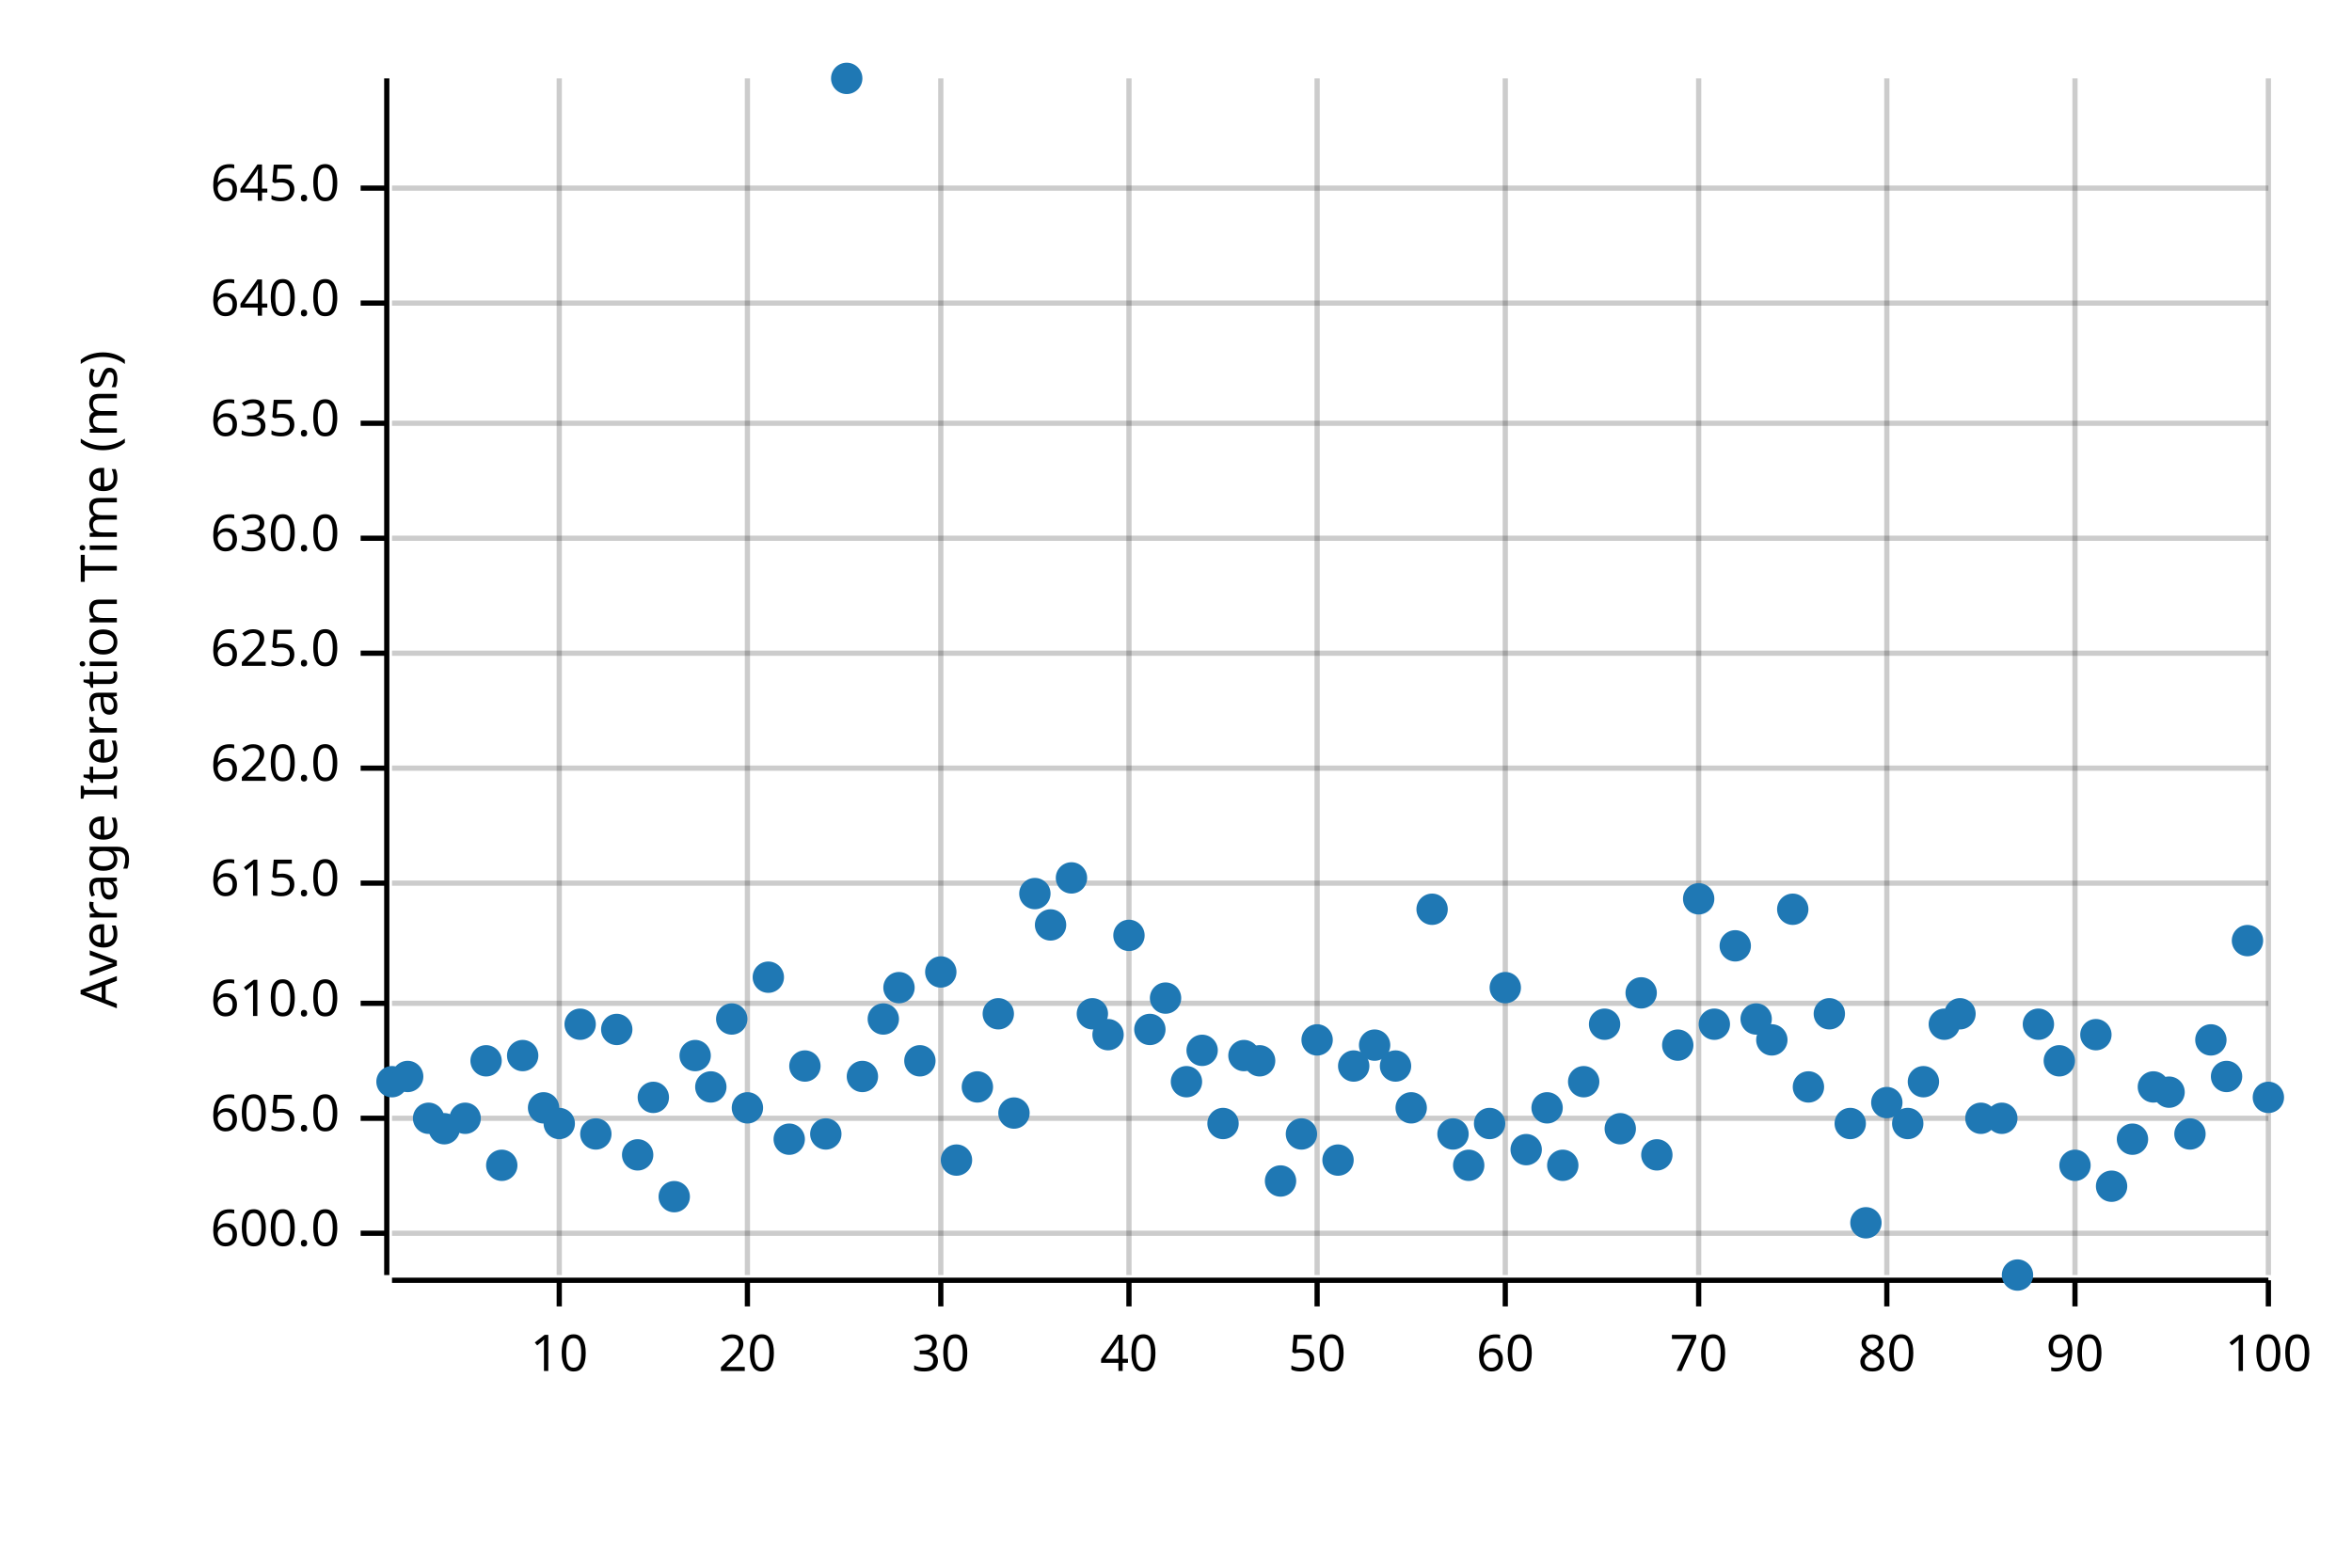
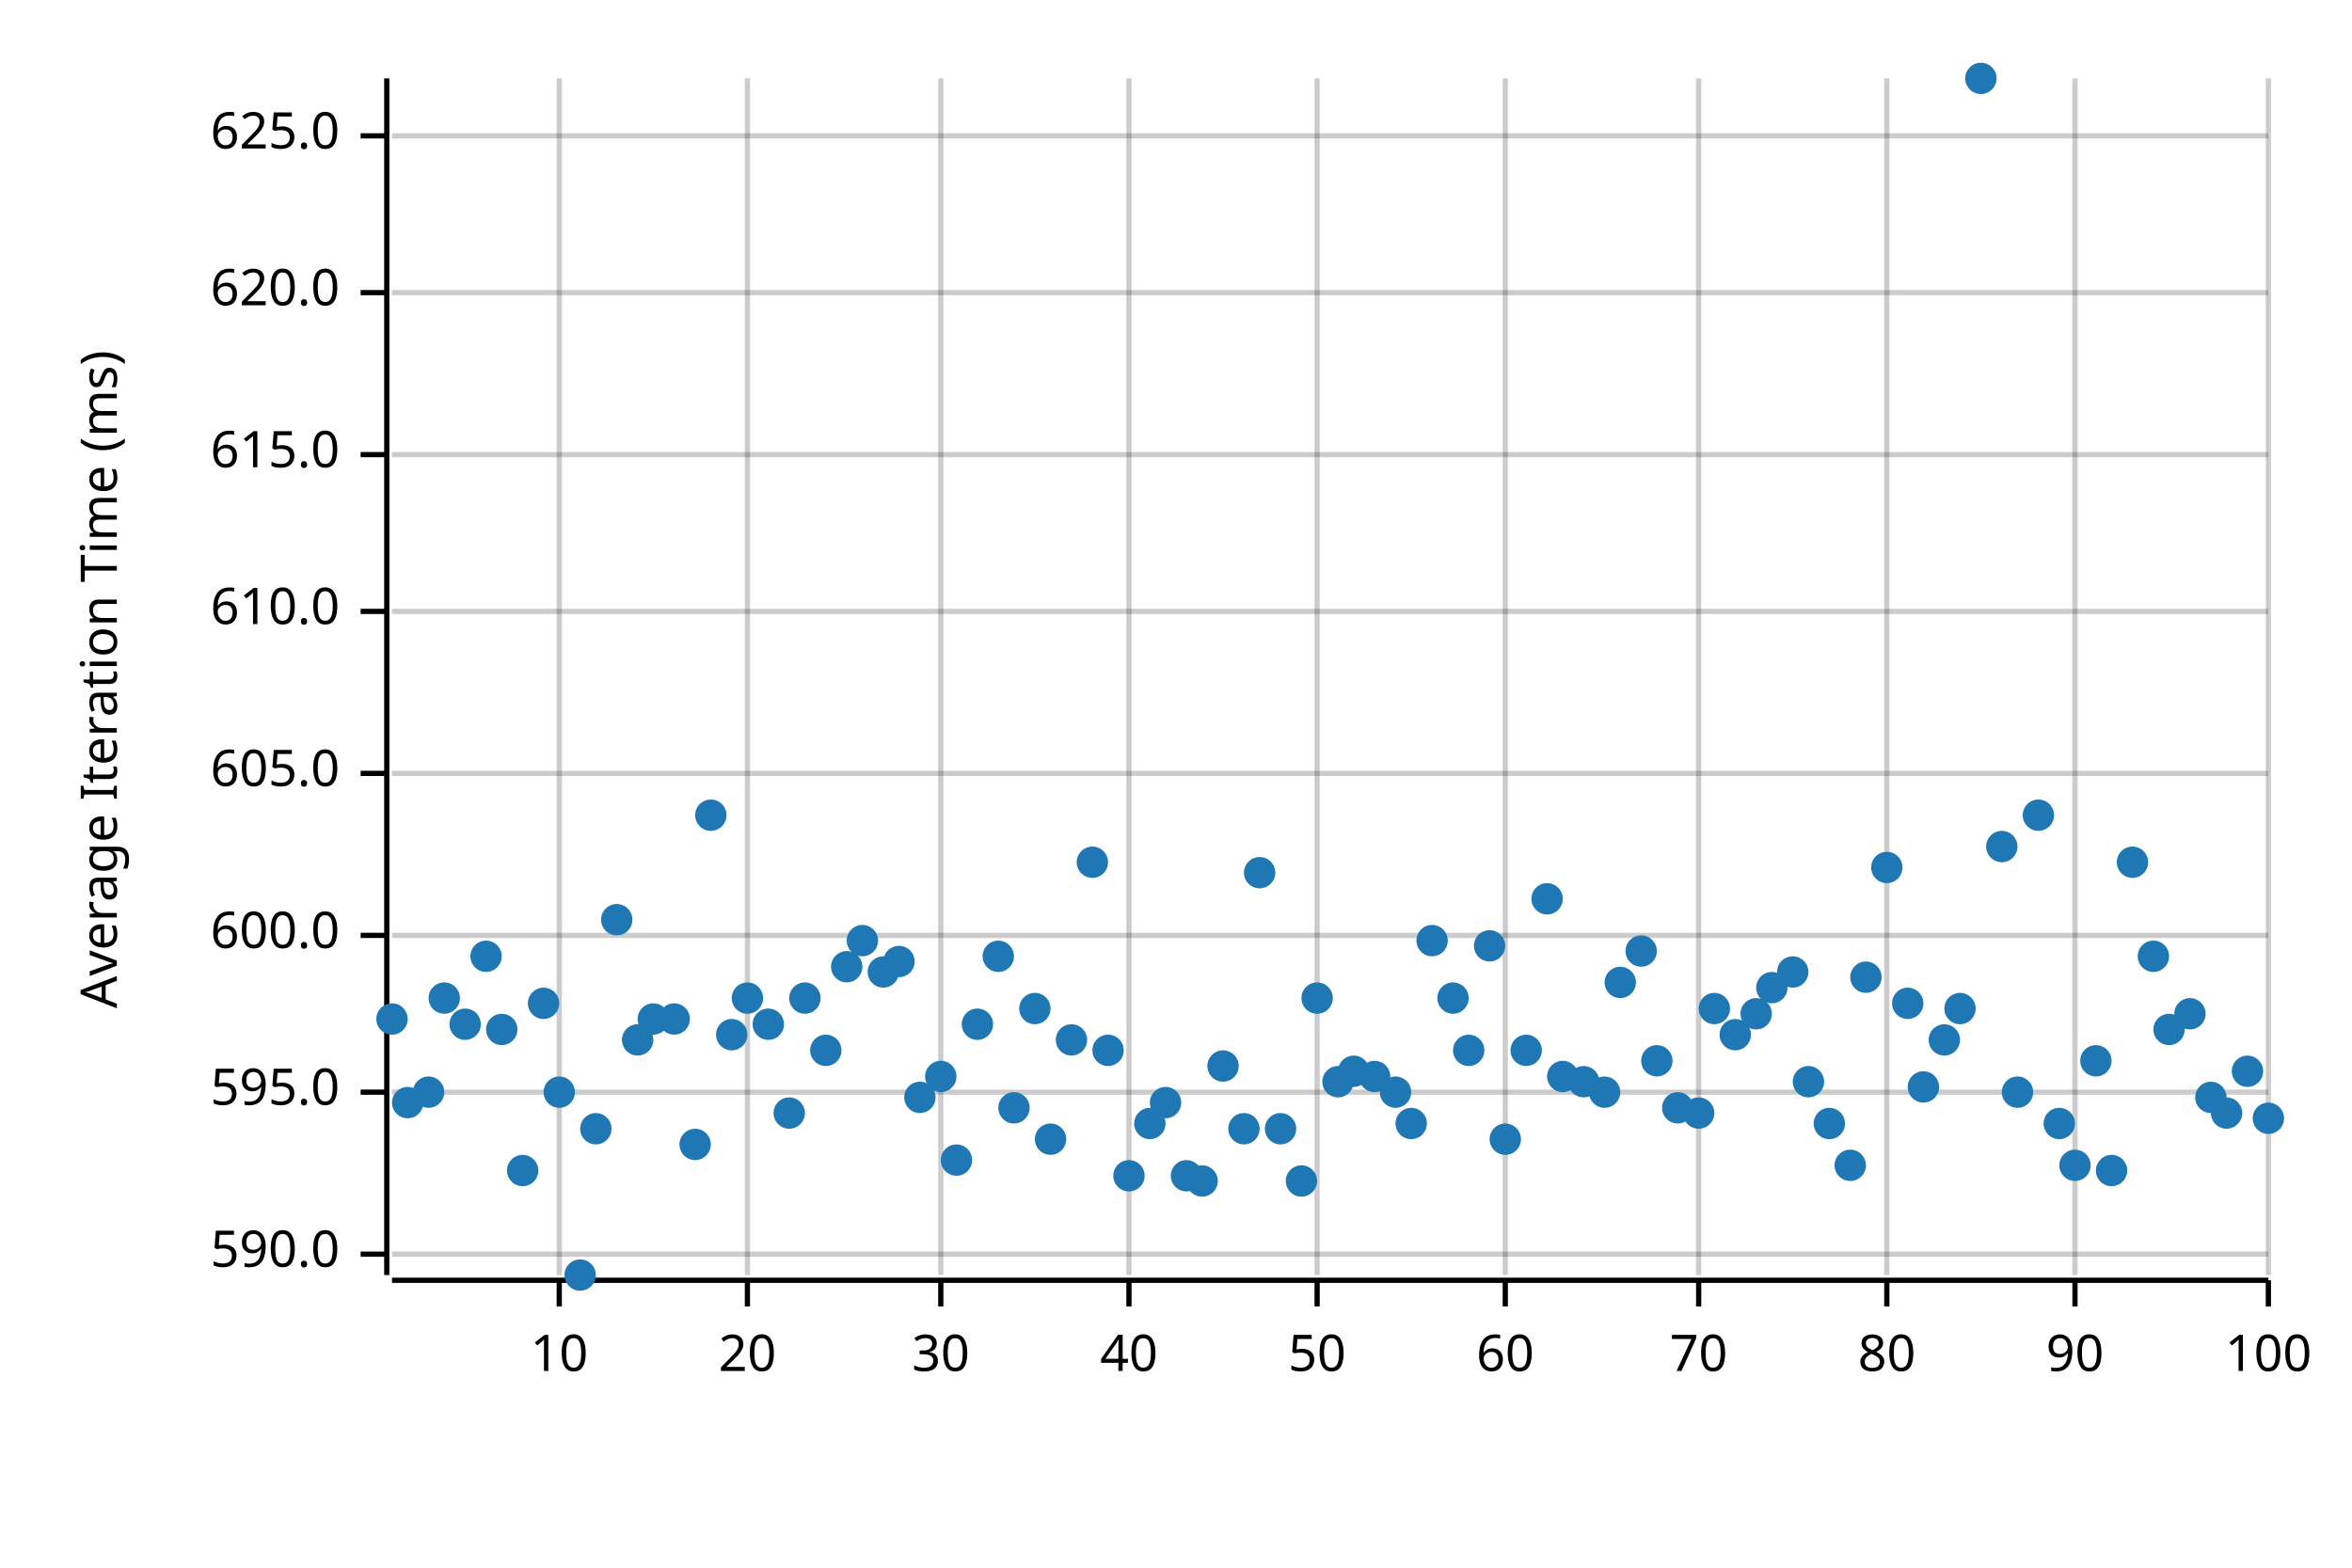
<svg xmlns="http://www.w3.org/2000/svg" width="450" height="300" viewBox="0 0 450 300">
  <text x="15" y="130" dy="0.76em" text-anchor="middle" font-family="sans-serif" font-size="9.677" opacity="1" fill="#000000" transform="rotate(270, 15, 130)">
Average Iteration Time (ms)
</text>
  <line opacity="0.2" stroke="#000000" stroke-width="1" x1="107" y1="244" x2="107" y2="15" />
  <line opacity="0.2" stroke="#000000" stroke-width="1" x1="143" y1="244" x2="143" y2="15" />
  <line opacity="0.2" stroke="#000000" stroke-width="1" x1="180" y1="244" x2="180" y2="15" />
  <line opacity="0.2" stroke="#000000" stroke-width="1" x1="216" y1="244" x2="216" y2="15" />
  <line opacity="0.2" stroke="#000000" stroke-width="1" x1="252" y1="244" x2="252" y2="15" />
  <line opacity="0.2" stroke="#000000" stroke-width="1" x1="288" y1="244" x2="288" y2="15" />
  <line opacity="0.2" stroke="#000000" stroke-width="1" x1="325" y1="244" x2="325" y2="15" />
  <line opacity="0.2" stroke="#000000" stroke-width="1" x1="361" y1="244" x2="361" y2="15" />
  <line opacity="0.2" stroke="#000000" stroke-width="1" x1="397" y1="244" x2="397" y2="15" />
  <line opacity="0.2" stroke="#000000" stroke-width="1" x1="434" y1="244" x2="434" y2="15" />
-   <line opacity="0.2" stroke="#000000" stroke-width="1" x1="75" y1="236" x2="434" y2="236" />
-   <line opacity="0.2" stroke="#000000" stroke-width="1" x1="75" y1="214" x2="434" y2="214" />
-   <line opacity="0.2" stroke="#000000" stroke-width="1" x1="75" y1="192" x2="434" y2="192" />
-   <line opacity="0.2" stroke="#000000" stroke-width="1" x1="75" y1="169" x2="434" y2="169" />
-   <line opacity="0.2" stroke="#000000" stroke-width="1" x1="75" y1="147" x2="434" y2="147" />
-   <line opacity="0.2" stroke="#000000" stroke-width="1" x1="75" y1="125" x2="434" y2="125" />
-   <line opacity="0.2" stroke="#000000" stroke-width="1" x1="75" y1="103" x2="434" y2="103" />
-   <line opacity="0.2" stroke="#000000" stroke-width="1" x1="75" y1="81" x2="434" y2="81" />
-   <line opacity="0.2" stroke="#000000" stroke-width="1" x1="75" y1="58" x2="434" y2="58" />
-   <line opacity="0.2" stroke="#000000" stroke-width="1" x1="75" y1="36" x2="434" y2="36" />
+   <line opacity="0.2" stroke="#000000" stroke-width="1" x1="75" y1="240" x2="434" y2="240" />
+   <line opacity="0.2" stroke="#000000" stroke-width="1" x1="75" y1="209" x2="434" y2="209" />
+   <line opacity="0.2" stroke="#000000" stroke-width="1" x1="75" y1="179" x2="434" y2="179" />
+   <line opacity="0.2" stroke="#000000" stroke-width="1" x1="75" y1="148" x2="434" y2="148" />
+   <line opacity="0.2" stroke="#000000" stroke-width="1" x1="75" y1="117" x2="434" y2="117" />
+   <line opacity="0.2" stroke="#000000" stroke-width="1" x1="75" y1="87" x2="434" y2="87" />
+   <line opacity="0.2" stroke="#000000" stroke-width="1" x1="75" y1="56" x2="434" y2="56" />
+   <line opacity="0.2" stroke="#000000" stroke-width="1" x1="75" y1="26" x2="434" y2="26" />
  <polyline fill="none" opacity="1" stroke="#000000" stroke-width="1" points="74,15 74,244 " />
-   <text x="65" y="236" dy="0.5ex" text-anchor="end" font-family="sans-serif" font-size="9.677" opacity="1" fill="#000000">
+   <text x="65" y="240" dy="0.5ex" text-anchor="end" font-family="sans-serif" font-size="9.677" opacity="1" fill="#000000">
+ 590.0
+ </text>
+   <polyline fill="none" opacity="1" stroke="#000000" stroke-width="1" points="69,240 74,240 " />
+   <text x="65" y="209" dy="0.5ex" text-anchor="end" font-family="sans-serif" font-size="9.677" opacity="1" fill="#000000">
+ 595.0
+ </text>
+   <polyline fill="none" opacity="1" stroke="#000000" stroke-width="1" points="69,209 74,209 " />
+   <text x="65" y="179" dy="0.5ex" text-anchor="end" font-family="sans-serif" font-size="9.677" opacity="1" fill="#000000">
600.0
</text>
-   <polyline fill="none" opacity="1" stroke="#000000" stroke-width="1" points="69,236 74,236 " />
-   <text x="65" y="214" dy="0.5ex" text-anchor="end" font-family="sans-serif" font-size="9.677" opacity="1" fill="#000000">
+   <polyline fill="none" opacity="1" stroke="#000000" stroke-width="1" points="69,179 74,179 " />
+   <text x="65" y="148" dy="0.5ex" text-anchor="end" font-family="sans-serif" font-size="9.677" opacity="1" fill="#000000">
605.0
</text>
-   <polyline fill="none" opacity="1" stroke="#000000" stroke-width="1" points="69,214 74,214 " />
-   <text x="65" y="192" dy="0.5ex" text-anchor="end" font-family="sans-serif" font-size="9.677" opacity="1" fill="#000000">
+   <polyline fill="none" opacity="1" stroke="#000000" stroke-width="1" points="69,148 74,148 " />
+   <text x="65" y="117" dy="0.5ex" text-anchor="end" font-family="sans-serif" font-size="9.677" opacity="1" fill="#000000">
610.0
</text>
-   <polyline fill="none" opacity="1" stroke="#000000" stroke-width="1" points="69,192 74,192 " />
-   <text x="65" y="169" dy="0.5ex" text-anchor="end" font-family="sans-serif" font-size="9.677" opacity="1" fill="#000000">
+   <polyline fill="none" opacity="1" stroke="#000000" stroke-width="1" points="69,117 74,117 " />
+   <text x="65" y="87" dy="0.5ex" text-anchor="end" font-family="sans-serif" font-size="9.677" opacity="1" fill="#000000">
615.0
</text>
-   <polyline fill="none" opacity="1" stroke="#000000" stroke-width="1" points="69,169 74,169 " />
-   <text x="65" y="147" dy="0.5ex" text-anchor="end" font-family="sans-serif" font-size="9.677" opacity="1" fill="#000000">
+   <polyline fill="none" opacity="1" stroke="#000000" stroke-width="1" points="69,87 74,87 " />
+   <text x="65" y="56" dy="0.5ex" text-anchor="end" font-family="sans-serif" font-size="9.677" opacity="1" fill="#000000">
620.0
</text>
-   <polyline fill="none" opacity="1" stroke="#000000" stroke-width="1" points="69,147 74,147 " />
-   <text x="65" y="125" dy="0.5ex" text-anchor="end" font-family="sans-serif" font-size="9.677" opacity="1" fill="#000000">
+   <polyline fill="none" opacity="1" stroke="#000000" stroke-width="1" points="69,56 74,56 " />
+   <text x="65" y="26" dy="0.5ex" text-anchor="end" font-family="sans-serif" font-size="9.677" opacity="1" fill="#000000">
625.0
</text>
-   <polyline fill="none" opacity="1" stroke="#000000" stroke-width="1" points="69,125 74,125 " />
-   <text x="65" y="103" dy="0.5ex" text-anchor="end" font-family="sans-serif" font-size="9.677" opacity="1" fill="#000000">
- 630.0
- </text>
-   <polyline fill="none" opacity="1" stroke="#000000" stroke-width="1" points="69,103 74,103 " />
-   <text x="65" y="81" dy="0.5ex" text-anchor="end" font-family="sans-serif" font-size="9.677" opacity="1" fill="#000000">
- 635.0
- </text>
-   <polyline fill="none" opacity="1" stroke="#000000" stroke-width="1" points="69,81 74,81 " />
-   <text x="65" y="58" dy="0.5ex" text-anchor="end" font-family="sans-serif" font-size="9.677" opacity="1" fill="#000000">
- 640.0
- </text>
-   <polyline fill="none" opacity="1" stroke="#000000" stroke-width="1" points="69,58 74,58 " />
-   <text x="65" y="36" dy="0.5ex" text-anchor="end" font-family="sans-serif" font-size="9.677" opacity="1" fill="#000000">
- 645.0
- </text>
-   <polyline fill="none" opacity="1" stroke="#000000" stroke-width="1" points="69,36 74,36 " />
+   <polyline fill="none" opacity="1" stroke="#000000" stroke-width="1" points="69,26 74,26 " />
  <polyline fill="none" opacity="1" stroke="#000000" stroke-width="1" points="75,245 434,245 " />
  <text x="107" y="255" dy="0.76em" text-anchor="middle" font-family="sans-serif" font-size="9.677" opacity="1" fill="#000000">
10
</text>
  <polyline fill="none" opacity="1" stroke="#000000" stroke-width="1" points="107,245 107,250 " />
  <text x="143" y="255" dy="0.76em" text-anchor="middle" font-family="sans-serif" font-size="9.677" opacity="1" fill="#000000">
20
</text>
  <polyline fill="none" opacity="1" stroke="#000000" stroke-width="1" points="143,245 143,250 " />
  <text x="180" y="255" dy="0.76em" text-anchor="middle" font-family="sans-serif" font-size="9.677" opacity="1" fill="#000000">
30
</text>
  <polyline fill="none" opacity="1" stroke="#000000" stroke-width="1" points="180,245 180,250 " />
  <text x="216" y="255" dy="0.76em" text-anchor="middle" font-family="sans-serif" font-size="9.677" opacity="1" fill="#000000">
40
</text>
  <polyline fill="none" opacity="1" stroke="#000000" stroke-width="1" points="216,245 216,250 " />
  <text x="252" y="255" dy="0.76em" text-anchor="middle" font-family="sans-serif" font-size="9.677" opacity="1" fill="#000000">
50
</text>
  <polyline fill="none" opacity="1" stroke="#000000" stroke-width="1" points="252,245 252,250 " />
  <text x="288" y="255" dy="0.76em" text-anchor="middle" font-family="sans-serif" font-size="9.677" opacity="1" fill="#000000">
60
</text>
  <polyline fill="none" opacity="1" stroke="#000000" stroke-width="1" points="288,245 288,250 " />
  <text x="325" y="255" dy="0.76em" text-anchor="middle" font-family="sans-serif" font-size="9.677" opacity="1" fill="#000000">
70
</text>
  <polyline fill="none" opacity="1" stroke="#000000" stroke-width="1" points="325,245 325,250 " />
  <text x="361" y="255" dy="0.76em" text-anchor="middle" font-family="sans-serif" font-size="9.677" opacity="1" fill="#000000">
80
</text>
  <polyline fill="none" opacity="1" stroke="#000000" stroke-width="1" points="361,245 361,250 " />
  <text x="397" y="255" dy="0.76em" text-anchor="middle" font-family="sans-serif" font-size="9.677" opacity="1" fill="#000000">
90
</text>
  <polyline fill="none" opacity="1" stroke="#000000" stroke-width="1" points="397,245 397,250 " />
  <text x="434" y="255" dy="0.76em" text-anchor="middle" font-family="sans-serif" font-size="9.677" opacity="1" fill="#000000">
100
</text>
  <polyline fill="none" opacity="1" stroke="#000000" stroke-width="1" points="434,245 434,250 " />
-   <circle cx="75" cy="207" r="3" opacity="1" fill="#1F78B4" stroke="none" stroke-width="1" />
-   <circle cx="78" cy="206" r="3" opacity="1" fill="#1F78B4" stroke="none" stroke-width="1" />
-   <circle cx="82" cy="214" r="3" opacity="1" fill="#1F78B4" stroke="none" stroke-width="1" />
-   <circle cx="85" cy="216" r="3" opacity="1" fill="#1F78B4" stroke="none" stroke-width="1" />
-   <circle cx="89" cy="214" r="3" opacity="1" fill="#1F78B4" stroke="none" stroke-width="1" />
-   <circle cx="93" cy="203" r="3" opacity="1" fill="#1F78B4" stroke="none" stroke-width="1" />
-   <circle cx="96" cy="223" r="3" opacity="1" fill="#1F78B4" stroke="none" stroke-width="1" />
-   <circle cx="100" cy="202" r="3" opacity="1" fill="#1F78B4" stroke="none" stroke-width="1" />
-   <circle cx="104" cy="212" r="3" opacity="1" fill="#1F78B4" stroke="none" stroke-width="1" />
-   <circle cx="107" cy="215" r="3" opacity="1" fill="#1F78B4" stroke="none" stroke-width="1" />
-   <circle cx="111" cy="196" r="3" opacity="1" fill="#1F78B4" stroke="none" stroke-width="1" />
-   <circle cx="114" cy="217" r="3" opacity="1" fill="#1F78B4" stroke="none" stroke-width="1" />
-   <circle cx="118" cy="197" r="3" opacity="1" fill="#1F78B4" stroke="none" stroke-width="1" />
-   <circle cx="122" cy="221" r="3" opacity="1" fill="#1F78B4" stroke="none" stroke-width="1" />
-   <circle cx="125" cy="210" r="3" opacity="1" fill="#1F78B4" stroke="none" stroke-width="1" />
-   <circle cx="129" cy="229" r="3" opacity="1" fill="#1F78B4" stroke="none" stroke-width="1" />
-   <circle cx="133" cy="202" r="3" opacity="1" fill="#1F78B4" stroke="none" stroke-width="1" />
-   <circle cx="136" cy="208" r="3" opacity="1" fill="#1F78B4" stroke="none" stroke-width="1" />
-   <circle cx="140" cy="195" r="3" opacity="1" fill="#1F78B4" stroke="none" stroke-width="1" />
-   <circle cx="143" cy="212" r="3" opacity="1" fill="#1F78B4" stroke="none" stroke-width="1" />
-   <circle cx="147" cy="187" r="3" opacity="1" fill="#1F78B4" stroke="none" stroke-width="1" />
-   <circle cx="151" cy="218" r="3" opacity="1" fill="#1F78B4" stroke="none" stroke-width="1" />
-   <circle cx="154" cy="204" r="3" opacity="1" fill="#1F78B4" stroke="none" stroke-width="1" />
-   <circle cx="158" cy="217" r="3" opacity="1" fill="#1F78B4" stroke="none" stroke-width="1" />
-   <circle cx="162" cy="15" r="3" opacity="1" fill="#1F78B4" stroke="none" stroke-width="1" />
-   <circle cx="165" cy="206" r="3" opacity="1" fill="#1F78B4" stroke="none" stroke-width="1" />
-   <circle cx="169" cy="195" r="3" opacity="1" fill="#1F78B4" stroke="none" stroke-width="1" />
-   <circle cx="172" cy="189" r="3" opacity="1" fill="#1F78B4" stroke="none" stroke-width="1" />
-   <circle cx="176" cy="203" r="3" opacity="1" fill="#1F78B4" stroke="none" stroke-width="1" />
-   <circle cx="180" cy="186" r="3" opacity="1" fill="#1F78B4" stroke="none" stroke-width="1" />
+   <circle cx="75" cy="195" r="3" opacity="1" fill="#1F78B4" stroke="none" stroke-width="1" />
+   <circle cx="78" cy="211" r="3" opacity="1" fill="#1F78B4" stroke="none" stroke-width="1" />
+   <circle cx="82" cy="209" r="3" opacity="1" fill="#1F78B4" stroke="none" stroke-width="1" />
+   <circle cx="85" cy="191" r="3" opacity="1" fill="#1F78B4" stroke="none" stroke-width="1" />
+   <circle cx="89" cy="196" r="3" opacity="1" fill="#1F78B4" stroke="none" stroke-width="1" />
+   <circle cx="93" cy="183" r="3" opacity="1" fill="#1F78B4" stroke="none" stroke-width="1" />
+   <circle cx="96" cy="197" r="3" opacity="1" fill="#1F78B4" stroke="none" stroke-width="1" />
+   <circle cx="100" cy="224" r="3" opacity="1" fill="#1F78B4" stroke="none" stroke-width="1" />
+   <circle cx="104" cy="192" r="3" opacity="1" fill="#1F78B4" stroke="none" stroke-width="1" />
+   <circle cx="107" cy="209" r="3" opacity="1" fill="#1F78B4" stroke="none" stroke-width="1" />
+   <circle cx="111" cy="244" r="3" opacity="1" fill="#1F78B4" stroke="none" stroke-width="1" />
+   <circle cx="114" cy="216" r="3" opacity="1" fill="#1F78B4" stroke="none" stroke-width="1" />
+   <circle cx="118" cy="176" r="3" opacity="1" fill="#1F78B4" stroke="none" stroke-width="1" />
+   <circle cx="122" cy="199" r="3" opacity="1" fill="#1F78B4" stroke="none" stroke-width="1" />
+   <circle cx="125" cy="195" r="3" opacity="1" fill="#1F78B4" stroke="none" stroke-width="1" />
+   <circle cx="129" cy="195" r="3" opacity="1" fill="#1F78B4" stroke="none" stroke-width="1" />
+   <circle cx="133" cy="219" r="3" opacity="1" fill="#1F78B4" stroke="none" stroke-width="1" />
+   <circle cx="136" cy="156" r="3" opacity="1" fill="#1F78B4" stroke="none" stroke-width="1" />
+   <circle cx="140" cy="198" r="3" opacity="1" fill="#1F78B4" stroke="none" stroke-width="1" />
+   <circle cx="143" cy="191" r="3" opacity="1" fill="#1F78B4" stroke="none" stroke-width="1" />
+   <circle cx="147" cy="196" r="3" opacity="1" fill="#1F78B4" stroke="none" stroke-width="1" />
+   <circle cx="151" cy="213" r="3" opacity="1" fill="#1F78B4" stroke="none" stroke-width="1" />
+   <circle cx="154" cy="191" r="3" opacity="1" fill="#1F78B4" stroke="none" stroke-width="1" />
+   <circle cx="158" cy="201" r="3" opacity="1" fill="#1F78B4" stroke="none" stroke-width="1" />
+   <circle cx="162" cy="185" r="3" opacity="1" fill="#1F78B4" stroke="none" stroke-width="1" />
+   <circle cx="165" cy="180" r="3" opacity="1" fill="#1F78B4" stroke="none" stroke-width="1" />
+   <circle cx="169" cy="186" r="3" opacity="1" fill="#1F78B4" stroke="none" stroke-width="1" />
+   <circle cx="172" cy="184" r="3" opacity="1" fill="#1F78B4" stroke="none" stroke-width="1" />
+   <circle cx="176" cy="210" r="3" opacity="1" fill="#1F78B4" stroke="none" stroke-width="1" />
+   <circle cx="180" cy="206" r="3" opacity="1" fill="#1F78B4" stroke="none" stroke-width="1" />
  <circle cx="183" cy="222" r="3" opacity="1" fill="#1F78B4" stroke="none" stroke-width="1" />
-   <circle cx="187" cy="208" r="3" opacity="1" fill="#1F78B4" stroke="none" stroke-width="1" />
-   <circle cx="191" cy="194" r="3" opacity="1" fill="#1F78B4" stroke="none" stroke-width="1" />
-   <circle cx="194" cy="213" r="3" opacity="1" fill="#1F78B4" stroke="none" stroke-width="1" />
-   <circle cx="198" cy="171" r="3" opacity="1" fill="#1F78B4" stroke="none" stroke-width="1" />
-   <circle cx="201" cy="177" r="3" opacity="1" fill="#1F78B4" stroke="none" stroke-width="1" />
-   <circle cx="205" cy="168" r="3" opacity="1" fill="#1F78B4" stroke="none" stroke-width="1" />
-   <circle cx="209" cy="194" r="3" opacity="1" fill="#1F78B4" stroke="none" stroke-width="1" />
-   <circle cx="212" cy="198" r="3" opacity="1" fill="#1F78B4" stroke="none" stroke-width="1" />
-   <circle cx="216" cy="179" r="3" opacity="1" fill="#1F78B4" stroke="none" stroke-width="1" />
-   <circle cx="220" cy="197" r="3" opacity="1" fill="#1F78B4" stroke="none" stroke-width="1" />
-   <circle cx="223" cy="191" r="3" opacity="1" fill="#1F78B4" stroke="none" stroke-width="1" />
-   <circle cx="227" cy="207" r="3" opacity="1" fill="#1F78B4" stroke="none" stroke-width="1" />
-   <circle cx="230" cy="201" r="3" opacity="1" fill="#1F78B4" stroke="none" stroke-width="1" />
-   <circle cx="234" cy="215" r="3" opacity="1" fill="#1F78B4" stroke="none" stroke-width="1" />
-   <circle cx="238" cy="202" r="3" opacity="1" fill="#1F78B4" stroke="none" stroke-width="1" />
-   <circle cx="241" cy="203" r="3" opacity="1" fill="#1F78B4" stroke="none" stroke-width="1" />
-   <circle cx="245" cy="226" r="3" opacity="1" fill="#1F78B4" stroke="none" stroke-width="1" />
-   <circle cx="249" cy="217" r="3" opacity="1" fill="#1F78B4" stroke="none" stroke-width="1" />
-   <circle cx="252" cy="199" r="3" opacity="1" fill="#1F78B4" stroke="none" stroke-width="1" />
-   <circle cx="256" cy="222" r="3" opacity="1" fill="#1F78B4" stroke="none" stroke-width="1" />
-   <circle cx="259" cy="204" r="3" opacity="1" fill="#1F78B4" stroke="none" stroke-width="1" />
-   <circle cx="263" cy="200" r="3" opacity="1" fill="#1F78B4" stroke="none" stroke-width="1" />
-   <circle cx="267" cy="204" r="3" opacity="1" fill="#1F78B4" stroke="none" stroke-width="1" />
-   <circle cx="270" cy="212" r="3" opacity="1" fill="#1F78B4" stroke="none" stroke-width="1" />
-   <circle cx="274" cy="174" r="3" opacity="1" fill="#1F78B4" stroke="none" stroke-width="1" />
-   <circle cx="278" cy="217" r="3" opacity="1" fill="#1F78B4" stroke="none" stroke-width="1" />
-   <circle cx="281" cy="223" r="3" opacity="1" fill="#1F78B4" stroke="none" stroke-width="1" />
-   <circle cx="285" cy="215" r="3" opacity="1" fill="#1F78B4" stroke="none" stroke-width="1" />
-   <circle cx="288" cy="189" r="3" opacity="1" fill="#1F78B4" stroke="none" stroke-width="1" />
-   <circle cx="292" cy="220" r="3" opacity="1" fill="#1F78B4" stroke="none" stroke-width="1" />
-   <circle cx="296" cy="212" r="3" opacity="1" fill="#1F78B4" stroke="none" stroke-width="1" />
-   <circle cx="299" cy="223" r="3" opacity="1" fill="#1F78B4" stroke="none" stroke-width="1" />
+   <circle cx="187" cy="196" r="3" opacity="1" fill="#1F78B4" stroke="none" stroke-width="1" />
+   <circle cx="191" cy="183" r="3" opacity="1" fill="#1F78B4" stroke="none" stroke-width="1" />
+   <circle cx="194" cy="212" r="3" opacity="1" fill="#1F78B4" stroke="none" stroke-width="1" />
+   <circle cx="198" cy="193" r="3" opacity="1" fill="#1F78B4" stroke="none" stroke-width="1" />
+   <circle cx="201" cy="218" r="3" opacity="1" fill="#1F78B4" stroke="none" stroke-width="1" />
+   <circle cx="205" cy="199" r="3" opacity="1" fill="#1F78B4" stroke="none" stroke-width="1" />
+   <circle cx="209" cy="165" r="3" opacity="1" fill="#1F78B4" stroke="none" stroke-width="1" />
+   <circle cx="212" cy="201" r="3" opacity="1" fill="#1F78B4" stroke="none" stroke-width="1" />
+   <circle cx="216" cy="225" r="3" opacity="1" fill="#1F78B4" stroke="none" stroke-width="1" />
+   <circle cx="220" cy="215" r="3" opacity="1" fill="#1F78B4" stroke="none" stroke-width="1" />
+   <circle cx="223" cy="211" r="3" opacity="1" fill="#1F78B4" stroke="none" stroke-width="1" />
+   <circle cx="227" cy="225" r="3" opacity="1" fill="#1F78B4" stroke="none" stroke-width="1" />
+   <circle cx="230" cy="226" r="3" opacity="1" fill="#1F78B4" stroke="none" stroke-width="1" />
+   <circle cx="234" cy="204" r="3" opacity="1" fill="#1F78B4" stroke="none" stroke-width="1" />
+   <circle cx="238" cy="216" r="3" opacity="1" fill="#1F78B4" stroke="none" stroke-width="1" />
+   <circle cx="241" cy="167" r="3" opacity="1" fill="#1F78B4" stroke="none" stroke-width="1" />
+   <circle cx="245" cy="216" r="3" opacity="1" fill="#1F78B4" stroke="none" stroke-width="1" />
+   <circle cx="249" cy="226" r="3" opacity="1" fill="#1F78B4" stroke="none" stroke-width="1" />
+   <circle cx="252" cy="191" r="3" opacity="1" fill="#1F78B4" stroke="none" stroke-width="1" />
+   <circle cx="256" cy="207" r="3" opacity="1" fill="#1F78B4" stroke="none" stroke-width="1" />
+   <circle cx="259" cy="205" r="3" opacity="1" fill="#1F78B4" stroke="none" stroke-width="1" />
+   <circle cx="263" cy="206" r="3" opacity="1" fill="#1F78B4" stroke="none" stroke-width="1" />
+   <circle cx="267" cy="209" r="3" opacity="1" fill="#1F78B4" stroke="none" stroke-width="1" />
+   <circle cx="270" cy="215" r="3" opacity="1" fill="#1F78B4" stroke="none" stroke-width="1" />
+   <circle cx="274" cy="180" r="3" opacity="1" fill="#1F78B4" stroke="none" stroke-width="1" />
+   <circle cx="278" cy="191" r="3" opacity="1" fill="#1F78B4" stroke="none" stroke-width="1" />
+   <circle cx="281" cy="201" r="3" opacity="1" fill="#1F78B4" stroke="none" stroke-width="1" />
+   <circle cx="285" cy="181" r="3" opacity="1" fill="#1F78B4" stroke="none" stroke-width="1" />
+   <circle cx="288" cy="218" r="3" opacity="1" fill="#1F78B4" stroke="none" stroke-width="1" />
+   <circle cx="292" cy="201" r="3" opacity="1" fill="#1F78B4" stroke="none" stroke-width="1" />
+   <circle cx="296" cy="172" r="3" opacity="1" fill="#1F78B4" stroke="none" stroke-width="1" />
+   <circle cx="299" cy="206" r="3" opacity="1" fill="#1F78B4" stroke="none" stroke-width="1" />
  <circle cx="303" cy="207" r="3" opacity="1" fill="#1F78B4" stroke="none" stroke-width="1" />
-   <circle cx="307" cy="196" r="3" opacity="1" fill="#1F78B4" stroke="none" stroke-width="1" />
-   <circle cx="310" cy="216" r="3" opacity="1" fill="#1F78B4" stroke="none" stroke-width="1" />
-   <circle cx="314" cy="190" r="3" opacity="1" fill="#1F78B4" stroke="none" stroke-width="1" />
-   <circle cx="317" cy="221" r="3" opacity="1" fill="#1F78B4" stroke="none" stroke-width="1" />
-   <circle cx="321" cy="200" r="3" opacity="1" fill="#1F78B4" stroke="none" stroke-width="1" />
-   <circle cx="325" cy="172" r="3" opacity="1" fill="#1F78B4" stroke="none" stroke-width="1" />
-   <circle cx="328" cy="196" r="3" opacity="1" fill="#1F78B4" stroke="none" stroke-width="1" />
-   <circle cx="332" cy="181" r="3" opacity="1" fill="#1F78B4" stroke="none" stroke-width="1" />
-   <circle cx="336" cy="195" r="3" opacity="1" fill="#1F78B4" stroke="none" stroke-width="1" />
-   <circle cx="339" cy="199" r="3" opacity="1" fill="#1F78B4" stroke="none" stroke-width="1" />
-   <circle cx="343" cy="174" r="3" opacity="1" fill="#1F78B4" stroke="none" stroke-width="1" />
-   <circle cx="346" cy="208" r="3" opacity="1" fill="#1F78B4" stroke="none" stroke-width="1" />
-   <circle cx="350" cy="194" r="3" opacity="1" fill="#1F78B4" stroke="none" stroke-width="1" />
-   <circle cx="354" cy="215" r="3" opacity="1" fill="#1F78B4" stroke="none" stroke-width="1" />
-   <circle cx="357" cy="234" r="3" opacity="1" fill="#1F78B4" stroke="none" stroke-width="1" />
-   <circle cx="361" cy="211" r="3" opacity="1" fill="#1F78B4" stroke="none" stroke-width="1" />
-   <circle cx="365" cy="215" r="3" opacity="1" fill="#1F78B4" stroke="none" stroke-width="1" />
-   <circle cx="368" cy="207" r="3" opacity="1" fill="#1F78B4" stroke="none" stroke-width="1" />
-   <circle cx="372" cy="196" r="3" opacity="1" fill="#1F78B4" stroke="none" stroke-width="1" />
-   <circle cx="375" cy="194" r="3" opacity="1" fill="#1F78B4" stroke="none" stroke-width="1" />
-   <circle cx="379" cy="214" r="3" opacity="1" fill="#1F78B4" stroke="none" stroke-width="1" />
-   <circle cx="383" cy="214" r="3" opacity="1" fill="#1F78B4" stroke="none" stroke-width="1" />
-   <circle cx="386" cy="244" r="3" opacity="1" fill="#1F78B4" stroke="none" stroke-width="1" />
-   <circle cx="390" cy="196" r="3" opacity="1" fill="#1F78B4" stroke="none" stroke-width="1" />
-   <circle cx="394" cy="203" r="3" opacity="1" fill="#1F78B4" stroke="none" stroke-width="1" />
+   <circle cx="307" cy="209" r="3" opacity="1" fill="#1F78B4" stroke="none" stroke-width="1" />
+   <circle cx="310" cy="188" r="3" opacity="1" fill="#1F78B4" stroke="none" stroke-width="1" />
+   <circle cx="314" cy="182" r="3" opacity="1" fill="#1F78B4" stroke="none" stroke-width="1" />
+   <circle cx="317" cy="203" r="3" opacity="1" fill="#1F78B4" stroke="none" stroke-width="1" />
+   <circle cx="321" cy="212" r="3" opacity="1" fill="#1F78B4" stroke="none" stroke-width="1" />
+   <circle cx="325" cy="213" r="3" opacity="1" fill="#1F78B4" stroke="none" stroke-width="1" />
+   <circle cx="328" cy="193" r="3" opacity="1" fill="#1F78B4" stroke="none" stroke-width="1" />
+   <circle cx="332" cy="198" r="3" opacity="1" fill="#1F78B4" stroke="none" stroke-width="1" />
+   <circle cx="336" cy="194" r="3" opacity="1" fill="#1F78B4" stroke="none" stroke-width="1" />
+   <circle cx="339" cy="189" r="3" opacity="1" fill="#1F78B4" stroke="none" stroke-width="1" />
+   <circle cx="343" cy="186" r="3" opacity="1" fill="#1F78B4" stroke="none" stroke-width="1" />
+   <circle cx="346" cy="207" r="3" opacity="1" fill="#1F78B4" stroke="none" stroke-width="1" />
+   <circle cx="350" cy="215" r="3" opacity="1" fill="#1F78B4" stroke="none" stroke-width="1" />
+   <circle cx="354" cy="223" r="3" opacity="1" fill="#1F78B4" stroke="none" stroke-width="1" />
+   <circle cx="357" cy="187" r="3" opacity="1" fill="#1F78B4" stroke="none" stroke-width="1" />
+   <circle cx="361" cy="166" r="3" opacity="1" fill="#1F78B4" stroke="none" stroke-width="1" />
+   <circle cx="365" cy="192" r="3" opacity="1" fill="#1F78B4" stroke="none" stroke-width="1" />
+   <circle cx="368" cy="208" r="3" opacity="1" fill="#1F78B4" stroke="none" stroke-width="1" />
+   <circle cx="372" cy="199" r="3" opacity="1" fill="#1F78B4" stroke="none" stroke-width="1" />
+   <circle cx="375" cy="193" r="3" opacity="1" fill="#1F78B4" stroke="none" stroke-width="1" />
+   <circle cx="379" cy="15" r="3" opacity="1" fill="#1F78B4" stroke="none" stroke-width="1" />
+   <circle cx="383" cy="162" r="3" opacity="1" fill="#1F78B4" stroke="none" stroke-width="1" />
+   <circle cx="386" cy="209" r="3" opacity="1" fill="#1F78B4" stroke="none" stroke-width="1" />
+   <circle cx="390" cy="156" r="3" opacity="1" fill="#1F78B4" stroke="none" stroke-width="1" />
+   <circle cx="394" cy="215" r="3" opacity="1" fill="#1F78B4" stroke="none" stroke-width="1" />
  <circle cx="397" cy="223" r="3" opacity="1" fill="#1F78B4" stroke="none" stroke-width="1" />
-   <circle cx="401" cy="198" r="3" opacity="1" fill="#1F78B4" stroke="none" stroke-width="1" />
-   <circle cx="404" cy="227" r="3" opacity="1" fill="#1F78B4" stroke="none" stroke-width="1" />
-   <circle cx="408" cy="218" r="3" opacity="1" fill="#1F78B4" stroke="none" stroke-width="1" />
-   <circle cx="412" cy="208" r="3" opacity="1" fill="#1F78B4" stroke="none" stroke-width="1" />
-   <circle cx="415" cy="209" r="3" opacity="1" fill="#1F78B4" stroke="none" stroke-width="1" />
-   <circle cx="419" cy="217" r="3" opacity="1" fill="#1F78B4" stroke="none" stroke-width="1" />
-   <circle cx="423" cy="199" r="3" opacity="1" fill="#1F78B4" stroke="none" stroke-width="1" />
-   <circle cx="426" cy="206" r="3" opacity="1" fill="#1F78B4" stroke="none" stroke-width="1" />
-   <circle cx="430" cy="180" r="3" opacity="1" fill="#1F78B4" stroke="none" stroke-width="1" />
-   <circle cx="434" cy="210" r="3" opacity="1" fill="#1F78B4" stroke="none" stroke-width="1" />
+   <circle cx="401" cy="203" r="3" opacity="1" fill="#1F78B4" stroke="none" stroke-width="1" />
+   <circle cx="404" cy="224" r="3" opacity="1" fill="#1F78B4" stroke="none" stroke-width="1" />
+   <circle cx="408" cy="165" r="3" opacity="1" fill="#1F78B4" stroke="none" stroke-width="1" />
+   <circle cx="412" cy="183" r="3" opacity="1" fill="#1F78B4" stroke="none" stroke-width="1" />
+   <circle cx="415" cy="197" r="3" opacity="1" fill="#1F78B4" stroke="none" stroke-width="1" />
+   <circle cx="419" cy="194" r="3" opacity="1" fill="#1F78B4" stroke="none" stroke-width="1" />
+   <circle cx="423" cy="210" r="3" opacity="1" fill="#1F78B4" stroke="none" stroke-width="1" />
+   <circle cx="426" cy="213" r="3" opacity="1" fill="#1F78B4" stroke="none" stroke-width="1" />
+   <circle cx="430" cy="205" r="3" opacity="1" fill="#1F78B4" stroke="none" stroke-width="1" />
+   <circle cx="434" cy="214" r="3" opacity="1" fill="#1F78B4" stroke="none" stroke-width="1" />
</svg>
